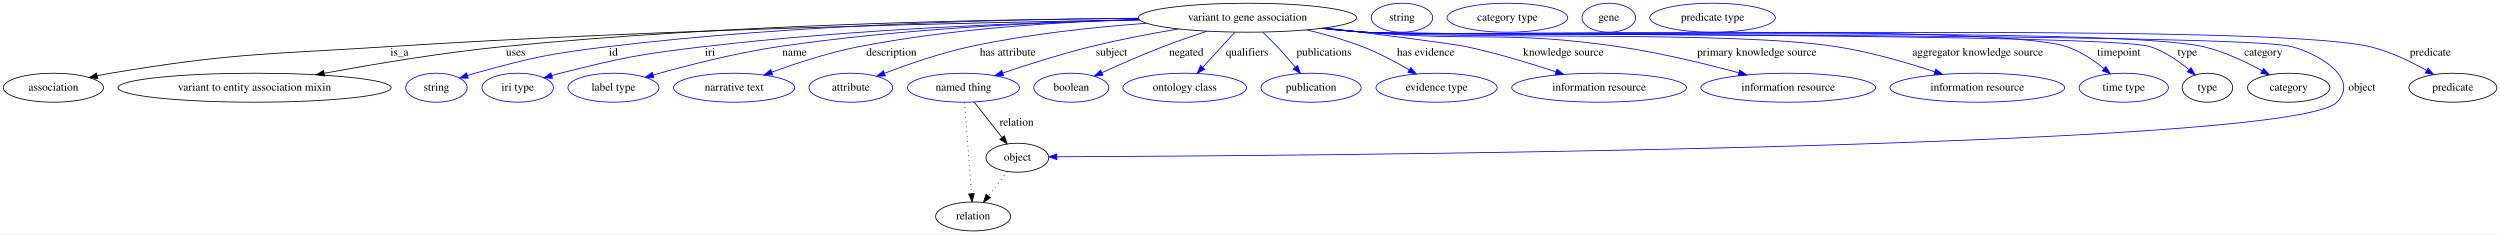
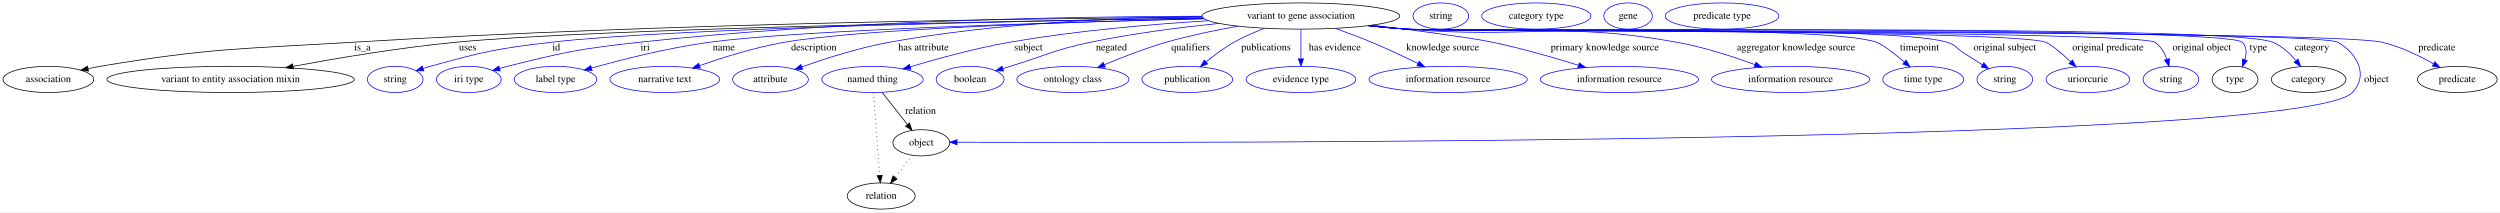
- <svg xmlns="http://www.w3.org/2000/svg" width="3107pt" height="291pt" viewBox="0.00 0.00 3106.99 291.00">
+ <svg xmlns="http://www.w3.org/2000/svg" width="3431pt" height="291pt" viewBox="0.00 0.00 3430.99 291.00">
  <g id="graph0" class="graph" transform="scale(1 1) rotate(0) translate(4 287)">
-     <polygon fill="white" stroke="transparent" points="-4,4 -4,-287 3102.99,-287 3102.99,4 -4,4" />
+     <polygon fill="white" stroke="transparent" points="-4,4 -4,-287 3426.99,-287 3426.99,4 -4,4" />
    <g id="node1" class="node">
-       <ellipse fill="none" stroke="black" cx="1546.39" cy="-265" rx="135.68" ry="18" />
-       <text text-anchor="middle" x="1546.39" y="-261.3" font-family="Times,serif" font-size="14.00">variant to gene association</text>
+       <ellipse fill="none" stroke="black" cx="1781.39" cy="-265" rx="135.68" ry="18" />
+       <text text-anchor="middle" x="1781.39" y="-261.3" font-family="Times,serif" font-size="14.00">variant to gene association</text>
    </g>
    <g id="node2" class="node">
      <ellipse fill="none" stroke="black" cx="62.39" cy="-178" rx="62.29" ry="18" />
      <text text-anchor="middle" x="62.39" y="-174.3" font-family="Times,serif" font-size="14.00">association</text>
    </g>
    <g id="edge1" class="edge">
-       <path fill="none" stroke="black" d="M1411.81,-262.29C1209.17,-259.1 813.72,-250.51 478.39,-229 324.68,-219.14 285.33,-221.33 133.39,-196 128,-195.1 122.41,-194.02 116.84,-192.85" />
+       <path fill="none" stroke="black" d="M1645.84,-263.4C1409,-261.67 904.56,-254.96 479.39,-229 325.21,-219.59 285.77,-221.38 133.39,-196 128,-195.1 122.41,-194.02 116.84,-192.85" />
      <polygon fill="black" stroke="black" points="117.41,-189.39 106.89,-190.66 115.91,-196.23 117.41,-189.39" />
-       <text text-anchor="middle" x="492.39" y="-217.8" font-family="Times,serif" font-size="14.00">is_a</text>
+       <text text-anchor="middle" x="493.39" y="-217.8" font-family="Times,serif" font-size="14.00">is_a</text>
    </g>
    <g id="node3" class="node">
      <ellipse fill="none" stroke="black" cx="312.39" cy="-178" rx="169.77" ry="18" />
      <text text-anchor="middle" x="312.39" y="-174.3" font-family="Times,serif" font-size="14.00">variant to entity association mixin</text>
    </g>
    <g id="edge2" class="edge">
-       <path fill="none" stroke="black" d="M1410.7,-264.09C1229.93,-263.02 900.34,-256.91 620.39,-229 545.21,-221.5 460.51,-207.33 399,-195.99" />
-       <polygon fill="black" stroke="black" points="399.42,-192.5 388.94,-194.12 398.14,-199.39 399.42,-192.5" />
-       <text text-anchor="middle" x="636.89" y="-217.8" font-family="Times,serif" font-size="14.00">uses</text>
+       <path fill="none" stroke="black" d="M1647.25,-262.15C1385.81,-258.18 816.63,-247.66 621.39,-229 545.55,-221.75 460.11,-207.45 398.32,-195.99" />
+       <polygon fill="black" stroke="black" points="398.7,-192.5 388.23,-194.1 397.42,-199.38 398.7,-192.5" />
+       <text text-anchor="middle" x="637.89" y="-217.8" font-family="Times,serif" font-size="14.00">uses</text>
    </g>
    <g id="node4" class="node">
      <ellipse fill="none" stroke="blue" cx="538.39" cy="-178" rx="38.19" ry="18" />
      <text text-anchor="middle" x="538.39" y="-174.3" font-family="Times,serif" font-size="14.00">string</text>
    </g>
    <g id="edge3" class="edge">
-       <path fill="none" stroke="blue" d="M1410.48,-264.34C1251.78,-263.28 981.63,-256.92 751.39,-229 677.15,-220 658.49,-215.87 586.39,-196 583.28,-195.14 580.08,-194.18 576.88,-193.17" />
-       <polygon fill="blue" stroke="blue" points="577.97,-189.84 567.37,-190.01 575.76,-196.49 577.97,-189.84" />
-       <text text-anchor="middle" x="758.39" y="-217.8" font-family="Times,serif" font-size="14.00">id</text>
+       <path fill="none" stroke="blue" d="M1646.99,-262.14C1408.75,-258.39 921.53,-248.56 752.39,-229 677.67,-220.36 658.92,-215.94 586.39,-196 583.24,-195.13 580,-194.16 576.75,-193.13" />
+       <polygon fill="blue" stroke="blue" points="577.71,-189.76 567.12,-189.93 575.5,-196.41 577.71,-189.76" />
+       <text text-anchor="middle" x="759.39" y="-217.8" font-family="Times,serif" font-size="14.00">id</text>
    </g>
    <g id="node5" class="node">
      <ellipse fill="none" stroke="blue" cx="639.39" cy="-178" rx="44.39" ry="18" />
      <text text-anchor="middle" x="639.39" y="-174.3" font-family="Times,serif" font-size="14.00">iri type</text>
    </g>
    <g id="edge4" class="edge">
-       <path fill="none" stroke="blue" d="M1411.92,-262.24C1275.19,-259.23 1057.42,-251.08 870.39,-229 790.49,-219.57 770.41,-215.66 692.39,-196 688.96,-195.14 685.43,-194.17 681.89,-193.15" />
-       <polygon fill="blue" stroke="blue" points="682.59,-189.71 672,-190.18 680.57,-196.41 682.59,-189.71" />
-       <text text-anchor="middle" x="878.39" y="-217.8" font-family="Times,serif" font-size="14.00">iri</text>
+       <path fill="none" stroke="blue" d="M1645.19,-264.75C1467.2,-264.37 1146.05,-258.96 873.39,-229 792.11,-220.07 771.72,-215.86 692.39,-196 688.96,-195.14 685.43,-194.18 681.89,-193.16" />
+       <polygon fill="blue" stroke="blue" points="682.58,-189.72 672,-190.19 680.57,-196.42 682.58,-189.72" />
+       <text text-anchor="middle" x="881.39" y="-217.8" font-family="Times,serif" font-size="14.00">iri</text>
    </g>
    <g id="node6" class="node">
      <ellipse fill="none" stroke="blue" cx="758.39" cy="-178" rx="56.59" ry="18" />
      <text text-anchor="middle" x="758.39" y="-174.3" font-family="Times,serif" font-size="14.00">label type</text>
    </g>
    <g id="edge5" class="edge">
-       <path fill="none" stroke="blue" d="M1411.7,-262.51C1293.1,-259.64 1115.99,-251.52 963.39,-229 909.49,-221.04 849.02,-205.46 807.81,-193.79" />
-       <polygon fill="blue" stroke="blue" points="808.61,-190.37 798.03,-190.99 806.68,-197.1 808.61,-190.37" />
-       <text text-anchor="middle" x="983.39" y="-217.8" font-family="Times,serif" font-size="14.00">name</text>
+       <path fill="none" stroke="blue" d="M1648.57,-261.19C1452.89,-256.55 1096.57,-246.07 969.39,-229 913.26,-221.47 850.24,-205.52 807.8,-193.65" />
+       <polygon fill="blue" stroke="blue" points="808.59,-190.23 798.01,-190.88 806.68,-196.97 808.59,-190.23" />
+       <text text-anchor="middle" x="989.39" y="-217.8" font-family="Times,serif" font-size="14.00">name</text>
    </g>
    <g id="node7" class="node">
      <ellipse fill="none" stroke="blue" cx="908.39" cy="-178" rx="75.29" ry="18" />
      <text text-anchor="middle" x="908.39" y="-174.3" font-family="Times,serif" font-size="14.00">narrative text</text>
    </g>
    <g id="edge6" class="edge">
-       <path fill="none" stroke="blue" d="M1411.48,-262.85C1313.98,-259.93 1179.55,-251.6 1063.39,-229 1026.2,-221.76 985.48,-208.4 955.11,-197.31" />
-       <polygon fill="blue" stroke="blue" points="956.23,-193.99 945.63,-193.8 953.79,-200.56 956.23,-193.99" />
-       <text text-anchor="middle" x="1103.89" y="-217.8" font-family="Times,serif" font-size="14.00">description</text>
+       <path fill="none" stroke="blue" d="M1648.25,-261.34C1474.28,-257.19 1179.23,-247.63 1072.39,-229 1032.4,-222.03 988.47,-208.29 956.15,-196.98" />
+       <polygon fill="blue" stroke="blue" points="957.11,-193.6 946.51,-193.56 954.76,-200.2 957.11,-193.6" />
+       <text text-anchor="middle" x="1112.89" y="-217.8" font-family="Times,serif" font-size="14.00">description</text>
    </g>
    <g id="node8" class="node">
      <ellipse fill="none" stroke="blue" cx="1053.39" cy="-178" rx="51.99" ry="18" />
      <text text-anchor="middle" x="1053.39" y="-174.3" font-family="Times,serif" font-size="14.00">attribute</text>
    </g>
    <g id="edge7" class="edge">
-       <path fill="none" stroke="blue" d="M1420.78,-258.06C1354.89,-253.24 1273.18,-244.56 1201.39,-229 1164.72,-221.05 1124.46,-207.09 1095.2,-195.94" />
-       <polygon fill="blue" stroke="blue" points="1096.31,-192.61 1085.72,-192.27 1093.78,-199.14 1096.31,-192.61" />
-       <text text-anchor="middle" x="1248.39" y="-217.8" font-family="Times,serif" font-size="14.00">has attribute</text>
+       <path fill="none" stroke="blue" d="M1645.32,-264.52C1530.2,-262.83 1361.32,-255.33 1216.39,-229 1174.83,-221.45 1128.94,-206.77 1096.47,-195.27" />
+       <polygon fill="blue" stroke="blue" points="1097.44,-191.9 1086.85,-191.81 1095.07,-198.48 1097.44,-191.9" />
+       <text text-anchor="middle" x="1263.39" y="-217.8" font-family="Times,serif" font-size="14.00">has attribute</text>
    </g>
    <g id="node9" class="node">
      <ellipse fill="none" stroke="blue" cx="1193.39" cy="-178" rx="69.59" ry="18" />
      <text text-anchor="middle" x="1193.39" y="-174.3" font-family="Times,serif" font-size="14.00">named thing</text>
    </g>
    <g id="edge8" class="edge">
-       <path fill="none" stroke="blue" d="M1460.46,-251.03C1426.31,-245.24 1386.79,-237.74 1351.39,-229 1314.34,-219.85 1273.27,-206.76 1242.29,-196.27" />
-       <polygon fill="blue" stroke="blue" points="1243.2,-192.88 1232.6,-192.96 1240.93,-199.5 1243.2,-192.88" />
-       <text text-anchor="middle" x="1377.39" y="-217.8" font-family="Times,serif" font-size="14.00">subject</text>
+       <path fill="none" stroke="blue" d="M1654.56,-258.51C1575.54,-253.7 1472.03,-244.89 1381.39,-229 1334.67,-220.81 1282.63,-206.55 1245.17,-195.36" />
+       <polygon fill="blue" stroke="blue" points="1246.07,-191.97 1235.49,-192.43 1244.05,-198.67 1246.07,-191.97" />
+       <text text-anchor="middle" x="1407.39" y="-217.8" font-family="Times,serif" font-size="14.00">subject</text>
    </g>
    <g id="node10" class="node">
      <ellipse fill="none" stroke="blue" cx="1327.39" cy="-178" rx="46.59" ry="18" />
      <text text-anchor="middle" x="1327.39" y="-174.3" font-family="Times,serif" font-size="14.00">boolean</text>
    </g>
    <g id="edge9" class="edge">
-       <path fill="none" stroke="blue" d="M1495.86,-248.19C1478.47,-242.48 1458.97,-235.77 1441.39,-229 1415.74,-219.12 1387.44,-206.72 1365.46,-196.74" />
-       <polygon fill="blue" stroke="blue" points="1366.69,-193.45 1356.14,-192.48 1363.78,-199.82 1366.69,-193.45" />
-       <text text-anchor="middle" x="1470.39" y="-217.8" font-family="Times,serif" font-size="14.00">negated</text>
+       <path fill="none" stroke="blue" d="M1668.82,-254.88C1615.06,-249.37 1550.03,-241.04 1492.39,-229 1442.43,-218.56 1431.22,-210.87 1382.39,-196 1379.09,-194.99 1375.68,-193.95 1372.25,-192.9" />
+       <polygon fill="blue" stroke="blue" points="1373.18,-189.52 1362.59,-189.93 1371.12,-196.21 1373.18,-189.52" />
+       <text text-anchor="middle" x="1521.39" y="-217.8" font-family="Times,serif" font-size="14.00">negated</text>
    </g>
    <g id="node11" class="node">
      <ellipse fill="none" stroke="blue" cx="1468.39" cy="-178" rx="76.89" ry="18" />
      <text text-anchor="middle" x="1468.39" y="-174.3" font-family="Times,serif" font-size="14.00">ontology class</text>
    </g>
    <g id="edge10" class="edge">
-       <path fill="none" stroke="blue" d="M1530.61,-246.8C1519.22,-234.39 1503.68,-217.46 1490.99,-203.62" />
-       <polygon fill="blue" stroke="blue" points="1493.23,-200.89 1483.89,-195.89 1488.07,-205.62 1493.23,-200.89" />
-       <text text-anchor="middle" x="1545.89" y="-217.8" font-family="Times,serif" font-size="14.00">qualifiers</text>
+       <path fill="none" stroke="blue" d="M1694.96,-251.07C1663.62,-245.48 1628.13,-238.11 1596.39,-229 1567.55,-220.71 1536.14,-208.5 1511.66,-198.21" />
+       <polygon fill="blue" stroke="blue" points="1512.87,-194.93 1502.3,-194.24 1510.13,-201.37 1512.87,-194.93" />
+       <text text-anchor="middle" x="1629.89" y="-217.8" font-family="Times,serif" font-size="14.00">qualifiers</text>
    </g>
    <g id="node12" class="node">
      <ellipse fill="none" stroke="blue" cx="1625.39" cy="-178" rx="62.29" ry="18" />
      <text text-anchor="middle" x="1625.39" y="-174.3" font-family="Times,serif" font-size="14.00">publication</text>
    </g>
    <g id="edge11" class="edge">
-       <path fill="none" stroke="blue" d="M1565.24,-246.96C1571.19,-241.37 1577.69,-235.05 1583.39,-229 1590.98,-220.96 1598.88,-211.79 1605.75,-203.52" />
-       <polygon fill="blue" stroke="blue" points="1608.59,-205.57 1612.23,-195.62 1603.18,-201.13 1608.59,-205.57" />
-       <text text-anchor="middle" x="1641.39" y="-217.8" font-family="Times,serif" font-size="14.00">publications</text>
+       <path fill="none" stroke="blue" d="M1731.46,-248.11C1717.46,-242.83 1702.49,-236.39 1689.39,-229 1675.95,-221.42 1662.31,-211.19 1651.09,-201.95" />
+       <polygon fill="blue" stroke="blue" points="1653.29,-199.22 1643.39,-195.45 1648.77,-204.57 1653.29,-199.22" />
+       <text text-anchor="middle" x="1733.39" y="-217.8" font-family="Times,serif" font-size="14.00">publications</text>
    </g>
    <g id="node13" class="node">
      <ellipse fill="none" stroke="blue" cx="1781.39" cy="-178" rx="75.29" ry="18" />
      <text text-anchor="middle" x="1781.39" y="-174.3" font-family="Times,serif" font-size="14.00">evidence type</text>
    </g>
    <g id="edge12" class="edge">
-       <path fill="none" stroke="blue" d="M1619.89,-249.84C1642.56,-244.46 1667.34,-237.53 1689.39,-229 1709.28,-221.31 1730.25,-210.17 1747.15,-200.36" />
-       <polygon fill="blue" stroke="blue" points="1749.25,-203.18 1756.08,-195.08 1745.69,-197.16 1749.25,-203.18" />
-       <text text-anchor="middle" x="1767.89" y="-217.8" font-family="Times,serif" font-size="14.00">has evidence</text>
+       <path fill="none" stroke="blue" d="M1781.39,-246.8C1781.39,-235.16 1781.39,-219.55 1781.39,-206.24" />
+       <polygon fill="blue" stroke="blue" points="1784.89,-206.18 1781.39,-196.18 1777.89,-206.18 1784.89,-206.18" />
+       <text text-anchor="middle" x="1827.89" y="-217.8" font-family="Times,serif" font-size="14.00">has evidence</text>
    </g>
    <g id="node14" class="node">
      <ellipse fill="none" stroke="blue" cx="1983.39" cy="-178" rx="108.58" ry="18" />
      <text text-anchor="middle" x="1983.39" y="-174.3" font-family="Times,serif" font-size="14.00">information resource</text>
    </g>
    <g id="edge13" class="edge">
-       <path fill="none" stroke="blue" d="M1643.39,-252.32C1714.44,-243.63 1801.31,-232.66 1818.39,-229 1856.19,-220.9 1897.84,-208.25 1929.84,-197.7" />
-       <polygon fill="blue" stroke="blue" points="1931.07,-200.98 1939.45,-194.5 1928.85,-194.34 1931.07,-200.98" />
-       <text text-anchor="middle" x="1938.89" y="-217.8" font-family="Times,serif" font-size="14.00">knowledge source</text>
+       <path fill="none" stroke="blue" d="M1828.62,-248.01C1844.56,-242.33 1862.37,-235.69 1878.39,-229 1899.69,-220.11 1922.9,-209.19 1942.07,-199.83" />
+       <polygon fill="blue" stroke="blue" points="1943.7,-202.93 1951.13,-195.37 1940.61,-196.65 1943.7,-202.93" />
+       <text text-anchor="middle" x="1975.89" y="-217.8" font-family="Times,serif" font-size="14.00">knowledge source</text>
    </g>
    <g id="node15" class="node">
      <ellipse fill="none" stroke="blue" cx="2218.39" cy="-178" rx="108.58" ry="18" />
      <text text-anchor="middle" x="2218.39" y="-174.3" font-family="Times,serif" font-size="14.00">information resource</text>
    </g>
    <g id="edge14" class="edge">
-       <path fill="none" stroke="blue" d="M1641.08,-252.07C1657.82,-250.2 1675.11,-248.42 1691.39,-247 1831.54,-234.8 1868.19,-249.3 2007.39,-229 2058.44,-221.56 2115.28,-207.76 2157.1,-196.54" />
-       <polygon fill="blue" stroke="blue" points="2158.12,-199.89 2166.86,-193.9 2156.29,-193.13 2158.12,-199.89" />
-       <text text-anchor="middle" x="2179.39" y="-217.8" font-family="Times,serif" font-size="14.00">primary knowledge source</text>
+       <path fill="none" stroke="blue" d="M1879.36,-252.49C1940.63,-244.99 2013.57,-235.44 2044.39,-229 2084.3,-220.66 2128.43,-207.94 2162.26,-197.41" />
+       <polygon fill="blue" stroke="blue" points="2163.47,-200.7 2171.97,-194.37 2161.38,-194.02 2163.47,-200.7" />
+       <text text-anchor="middle" x="2198.39" y="-217.8" font-family="Times,serif" font-size="14.00">primary knowledge source</text>
    </g>
    <g id="node16" class="node">
      <ellipse fill="none" stroke="blue" cx="2453.39" cy="-178" rx="108.58" ry="18" />
      <text text-anchor="middle" x="2453.39" y="-174.3" font-family="Times,serif" font-size="14.00">information resource</text>
    </g>
    <g id="edge15" class="edge">
-       <path fill="none" stroke="blue" d="M1639.49,-251.89C1656.72,-249.98 1674.59,-248.24 1691.39,-247 1821.55,-237.39 2149.44,-249.08 2278.39,-229 2320.17,-222.5 2366.08,-209.13 2400.39,-197.86" />
-       <polygon fill="blue" stroke="blue" points="2401.82,-201.07 2410.19,-194.59 2399.6,-194.43 2401.82,-201.07" />
-       <text text-anchor="middle" x="2453.89" y="-217.8" font-family="Times,serif" font-size="14.00">aggregator knowledge source</text>
+       <path fill="none" stroke="blue" d="M1875.68,-252C1892.55,-250.12 1909.98,-248.36 1926.39,-247 2090.91,-233.38 2134.96,-258.44 2297.39,-229 2334.14,-222.34 2374.22,-209.36 2404.56,-198.29" />
+       <polygon fill="blue" stroke="blue" points="2405.89,-201.53 2414.05,-194.78 2403.46,-194.97 2405.89,-201.53" />
+       <text text-anchor="middle" x="2460.89" y="-217.8" font-family="Times,serif" font-size="14.00">aggregator knowledge source</text>
    </g>
    <g id="node17" class="node">
      <ellipse fill="none" stroke="blue" cx="2635.39" cy="-178" rx="55.49" ry="18" />
      <text text-anchor="middle" x="2635.39" y="-174.3" font-family="Times,serif" font-size="14.00">time type</text>
    </g>
    <g id="edge16" class="edge">
-       <path fill="none" stroke="blue" d="M1639.09,-251.79C1656.45,-249.88 1674.45,-248.17 1691.39,-247 1788.19,-240.34 2472.21,-259.25 2564.39,-229 2581.43,-223.41 2597.97,-212.22 2610.78,-201.84" />
-       <polygon fill="blue" stroke="blue" points="2613.26,-204.33 2618.64,-195.2 2608.74,-198.98 2613.26,-204.33" />
-       <text text-anchor="middle" x="2629.39" y="-217.8" font-family="Times,serif" font-size="14.00">timepoint</text>
+       <path fill="none" stroke="blue" d="M1874.49,-251.85C1891.72,-249.95 1909.58,-248.22 1926.39,-247 1997.9,-241.82 2503.94,-253.28 2571.39,-229 2579.82,-225.97 2595.65,-213.63 2609.46,-201.97" />
+       <polygon fill="blue" stroke="blue" points="2611.97,-204.42 2617.28,-195.25 2607.41,-199.11 2611.97,-204.42" />
+       <text text-anchor="middle" x="2630.39" y="-217.8" font-family="Times,serif" font-size="14.00">timepoint</text>
    </g>
    <g id="node18" class="node">
-       <ellipse fill="none" stroke="black" cx="2739.39" cy="-178" rx="31.4" ry="18" />
-       <text text-anchor="middle" x="2739.39" y="-174.3" font-family="Times,serif" font-size="14.00">type</text>
+       <ellipse fill="none" stroke="blue" cx="2747.39" cy="-178" rx="38.19" ry="18" />
+       <text text-anchor="middle" x="2747.39" y="-174.3" font-family="Times,serif" font-size="14.00">string</text>
    </g>
    <g id="edge17" class="edge">
-       <path fill="none" stroke="blue" d="M1639.09,-251.76C1656.44,-249.86 1674.45,-248.15 1691.39,-247 1745.56,-243.33 2616.8,-245.87 2668.39,-229 2686.14,-223.2 2703.34,-211.3 2716.36,-200.57" />
-       <polygon fill="blue" stroke="blue" points="2718.98,-202.94 2724.28,-193.76 2714.42,-197.63 2718.98,-202.94" />
-       <text text-anchor="middle" x="2714.39" y="-217.8" font-family="Times,serif" font-size="14.00">type</text>
+       <path fill="none" stroke="blue" d="M1874.1,-251.84C1891.45,-249.93 1909.45,-248.2 1926.39,-247 2008.66,-241.19 2589.64,-253.46 2668.39,-229 2680.05,-225.38 2681.11,-220.57 2691.39,-214 2699.56,-208.79 2708.43,-203.21 2716.65,-198.07" />
+       <polygon fill="blue" stroke="blue" points="2718.62,-200.96 2725.26,-192.7 2714.92,-195.02 2718.62,-200.96" />
+       <text text-anchor="middle" x="2747.39" y="-217.8" font-family="Times,serif" font-size="14.00">original subject</text>
+     </g>
+     <g id="node19" class="node">
+       <ellipse fill="none" stroke="blue" cx="2861.39" cy="-178" rx="57.39" ry="18" />
+       <text text-anchor="middle" x="2861.39" y="-174.3" font-family="Times,serif" font-size="14.00">uriorcurie</text>
+     </g>
+     <g id="edge18" class="edge">
+       <path fill="none" stroke="blue" d="M1874.09,-251.79C1891.45,-249.88 1909.45,-248.16 1926.39,-247 1975.01,-243.66 2757.89,-246.44 2803.39,-229 2811.21,-226.01 2825.36,-213.87 2837.73,-202.3" />
+       <polygon fill="blue" stroke="blue" points="2840.3,-204.69 2845.13,-195.26 2835.47,-199.62 2840.3,-204.69" />
+       <text text-anchor="middle" x="2888.89" y="-217.8" font-family="Times,serif" font-size="14.00">original predicate</text>
    </g>
    <g id="node20" class="node">
-       <ellipse fill="none" stroke="black" cx="2840.39" cy="-178" rx="51.19" ry="18" />
-       <text text-anchor="middle" x="2840.39" y="-174.3" font-family="Times,serif" font-size="14.00">category</text>
-     </g>
-     <g id="edge18" class="edge">
-       <path fill="none" stroke="blue" d="M1638.7,-251.78C1656.18,-249.87 1674.32,-248.15 1691.39,-247 1807.04,-239.24 2621.51,-255.31 2734.39,-229 2760.17,-222.99 2787.12,-210.18 2807.39,-199.03" />
-       <polygon fill="blue" stroke="blue" points="2809.22,-202.02 2816.21,-194.05 2805.78,-195.92 2809.22,-202.02" />
-       <text text-anchor="middle" x="2808.89" y="-217.8" font-family="Times,serif" font-size="14.00">category</text>
-     </g>
-     <g id="node22" class="node">
+       <ellipse fill="none" stroke="blue" cx="2975.39" cy="-178" rx="38.19" ry="18" />
+       <text text-anchor="middle" x="2975.39" y="-174.3" font-family="Times,serif" font-size="14.00">string</text>
+     </g>
+     <g id="edge19" class="edge">
+       <path fill="none" stroke="blue" d="M1873.7,-251.79C1891.18,-249.87 1909.32,-248.15 1926.39,-247 1954.86,-245.09 2929.64,-244.8 2953.39,-229 2961.43,-223.66 2966.55,-214.67 2969.81,-205.77" />
+       <polygon fill="blue" stroke="blue" points="2973.23,-206.55 2972.75,-195.97 2966.52,-204.54 2973.23,-206.55" />
+       <text text-anchor="middle" x="3017.89" y="-217.8" font-family="Times,serif" font-size="14.00">original object</text>
+     </g>
+     <g id="node21" class="node">
+       <ellipse fill="none" stroke="black" cx="3063.39" cy="-178" rx="31.4" ry="18" />
+       <text text-anchor="middle" x="3063.39" y="-174.3" font-family="Times,serif" font-size="14.00">type</text>
+     </g>
+     <g id="edge20" class="edge">
+       <path fill="none" stroke="blue" d="M1873.7,-251.76C1891.17,-249.85 1909.32,-248.13 1926.39,-247 1958.19,-244.89 3051.04,-251.71 3073.39,-229 3079.62,-222.67 3079.44,-213.63 3076.91,-204.98" />
+       <polygon fill="blue" stroke="blue" points="3080.13,-203.6 3073.27,-195.53 3073.6,-206.12 3080.13,-203.6" />
+       <text text-anchor="middle" x="3095.39" y="-217.8" font-family="Times,serif" font-size="14.00">type</text>
+     </g>
+     <g id="node23" class="node">
+       <ellipse fill="none" stroke="black" cx="3164.39" cy="-178" rx="51.19" ry="18" />
+       <text text-anchor="middle" x="3164.39" y="-174.3" font-family="Times,serif" font-size="14.00">category</text>
+     </g>
+     <g id="edge21" class="edge">
+       <path fill="none" stroke="blue" d="M1873.7,-251.76C1891.17,-249.84 1909.32,-248.13 1926.39,-247 1992.31,-242.65 3054.68,-255.05 3115.39,-229 3127.79,-223.68 3138.64,-213.59 3146.96,-203.85" />
+       <polygon fill="blue" stroke="blue" points="3149.83,-205.86 3153.33,-195.87 3144.36,-201.5 3149.83,-205.86" />
+       <text text-anchor="middle" x="3168.89" y="-217.8" font-family="Times,serif" font-size="14.00">category</text>
+     </g>
+     <g id="node25" class="node">
      <ellipse fill="none" stroke="black" cx="1260.39" cy="-91" rx="38.99" ry="18" />
      <text text-anchor="middle" x="1260.39" y="-87.3" font-family="Times,serif" font-size="14.00">object</text>
    </g>
-     <g id="edge19" class="edge">
-       <path fill="none" stroke="blue" d="M1638.7,-251.76C1656.17,-249.85 1674.32,-248.13 1691.39,-247 1755.32,-242.76 2782.72,-246.34 2844.39,-229 2882.42,-218.31 2927.74,-188.5 2900.39,-160 2843.94,-101.15 1576.83,-93.18 1309.6,-92.15" />
-       <polygon fill="blue" stroke="blue" points="1309.44,-88.65 1299.43,-92.11 1309.41,-95.65 1309.44,-88.65" />
-       <text text-anchor="middle" x="2931.39" y="-174.3" font-family="Times,serif" font-size="14.00">object</text>
-     </g>
-     <g id="node24" class="node">
-       <ellipse fill="none" stroke="black" cx="3044.39" cy="-178" rx="54.69" ry="18" />
-       <text text-anchor="middle" x="3044.39" y="-174.3" font-family="Times,serif" font-size="14.00">predicate</text>
-     </g>
-     <g id="edge20" class="edge">
-       <path fill="none" stroke="blue" d="M1638.7,-251.75C1656.17,-249.83 1674.32,-248.12 1691.39,-247 1830,-237.9 2806.25,-261.09 2941.39,-229 2966.27,-223.09 2992.15,-210.5 3011.75,-199.43" />
-       <polygon fill="blue" stroke="blue" points="3013.66,-202.36 3020.56,-194.32 3010.15,-196.31 3013.66,-202.36" />
-       <text text-anchor="middle" x="3016.39" y="-217.8" font-family="Times,serif" font-size="14.00">predicate</text>
-     </g>
-     <g id="edge21" class="edge">
+     <g id="edge22" class="edge">
+       <path fill="none" stroke="blue" d="M1873.7,-251.74C1891.17,-249.83 1909.32,-248.12 1926.39,-247 1961.82,-244.68 3173.58,-246.64 3204.39,-229 3232.1,-213.13 3246.58,-182.96 3224.39,-160 3155.84,-89.03 1606.79,-90.8 1309.49,-91.8" />
+       <polygon fill="blue" stroke="blue" points="1309.43,-88.3 1299.45,-91.83 1309.46,-95.3 1309.43,-88.3" />
+       <text text-anchor="middle" x="3257.39" y="-174.3" font-family="Times,serif" font-size="14.00">object</text>
+     </g>
+     <g id="node27" class="node">
+       <ellipse fill="none" stroke="black" cx="3368.39" cy="-178" rx="54.69" ry="18" />
+       <text text-anchor="middle" x="3368.39" y="-174.3" font-family="Times,serif" font-size="14.00">predicate</text>
+     </g>
+     <g id="edge23" class="edge">
+       <path fill="none" stroke="blue" d="M1873.7,-251.73C1891.17,-249.82 1909.32,-248.11 1926.39,-247 2000.63,-242.16 3193,-246.16 3265.39,-229 3290.27,-223.1 3316.16,-210.51 3335.75,-199.44" />
+       <polygon fill="blue" stroke="blue" points="3337.67,-202.37 3344.56,-194.32 3334.15,-196.32 3337.67,-202.37" />
+       <text text-anchor="middle" x="3340.39" y="-217.8" font-family="Times,serif" font-size="14.00">predicate</text>
+     </g>
+     <g id="edge24" class="edge">
      <path fill="none" stroke="black" d="M1206.63,-160.21C1216.49,-147.71 1230.08,-130.45 1241.14,-116.43" />
      <polygon fill="black" stroke="black" points="1244.2,-118.2 1247.64,-108.18 1238.7,-113.87 1244.2,-118.2" />
      <text text-anchor="middle" x="1259.39" y="-130.8" font-family="Times,serif" font-size="14.00">relation</text>
    </g>
-     <g id="node26" class="node">
+     <g id="node29" class="node">
      <ellipse fill="none" stroke="black" cx="1205.39" cy="-18" rx="46.59" ry="18" />
      <text text-anchor="middle" x="1205.39" y="-14.3" font-family="Times,serif" font-size="14.00">relation</text>
    </g>
-     <g id="edge22" class="edge">
+     <g id="edge25" class="edge">
      <path fill="none" stroke="black" stroke-dasharray="1,5" d="M1194.7,-159.79C1196.78,-132.48 1200.84,-78.99 1203.31,-46.38" />
      <polygon fill="black" stroke="black" points="1206.82,-46.42 1204.09,-36.19 1199.84,-45.89 1206.82,-46.42" />
    </g>
-     <g id="node19" class="node">
-       <ellipse fill="none" stroke="blue" cx="1738.39" cy="-265" rx="38.19" ry="18" />
-       <text text-anchor="middle" x="1738.39" y="-261.3" font-family="Times,serif" font-size="14.00">string</text>
-     </g>
-     <g id="node21" class="node">
-       <ellipse fill="none" stroke="blue" cx="1869.39" cy="-265" rx="74.99" ry="18" />
-       <text text-anchor="middle" x="1869.39" y="-261.3" font-family="Times,serif" font-size="14.00">category type</text>
-     </g>
-     <g id="edge23" class="edge">
+     <g id="node22" class="node">
+       <ellipse fill="none" stroke="blue" cx="1973.39" cy="-265" rx="38.19" ry="18" />
+       <text text-anchor="middle" x="1973.39" y="-261.3" font-family="Times,serif" font-size="14.00">string</text>
+     </g>
+     <g id="node24" class="node">
+       <ellipse fill="none" stroke="blue" cx="2104.39" cy="-265" rx="74.99" ry="18" />
+       <text text-anchor="middle" x="2104.39" y="-261.3" font-family="Times,serif" font-size="14.00">category type</text>
+     </g>
+     <g id="edge26" class="edge">
      <path fill="none" stroke="black" stroke-dasharray="1,5" d="M1247.91,-73.89C1240.98,-64.94 1232.21,-53.62 1224.44,-43.58" />
      <polygon fill="black" stroke="black" points="1227.1,-41.3 1218.21,-35.54 1221.56,-45.59 1227.1,-41.3" />
    </g>
-     <g id="node23" class="node">
-       <ellipse fill="none" stroke="blue" cx="1995.39" cy="-265" rx="33.29" ry="18" />
-       <text text-anchor="middle" x="1995.39" y="-261.3" font-family="Times,serif" font-size="14.00">gene</text>
-     </g>
-     <g id="node25" class="node">
-       <ellipse fill="none" stroke="blue" cx="2124.39" cy="-265" rx="77.99" ry="18" />
-       <text text-anchor="middle" x="2124.39" y="-261.3" font-family="Times,serif" font-size="14.00">predicate type</text>
+     <g id="node26" class="node">
+       <ellipse fill="none" stroke="blue" cx="2230.39" cy="-265" rx="33.29" ry="18" />
+       <text text-anchor="middle" x="2230.39" y="-261.3" font-family="Times,serif" font-size="14.00">gene</text>
+     </g>
+     <g id="node28" class="node">
+       <ellipse fill="none" stroke="blue" cx="2359.39" cy="-265" rx="77.99" ry="18" />
+       <text text-anchor="middle" x="2359.39" y="-261.3" font-family="Times,serif" font-size="14.00">predicate type</text>
    </g>
  </g>
</svg>
